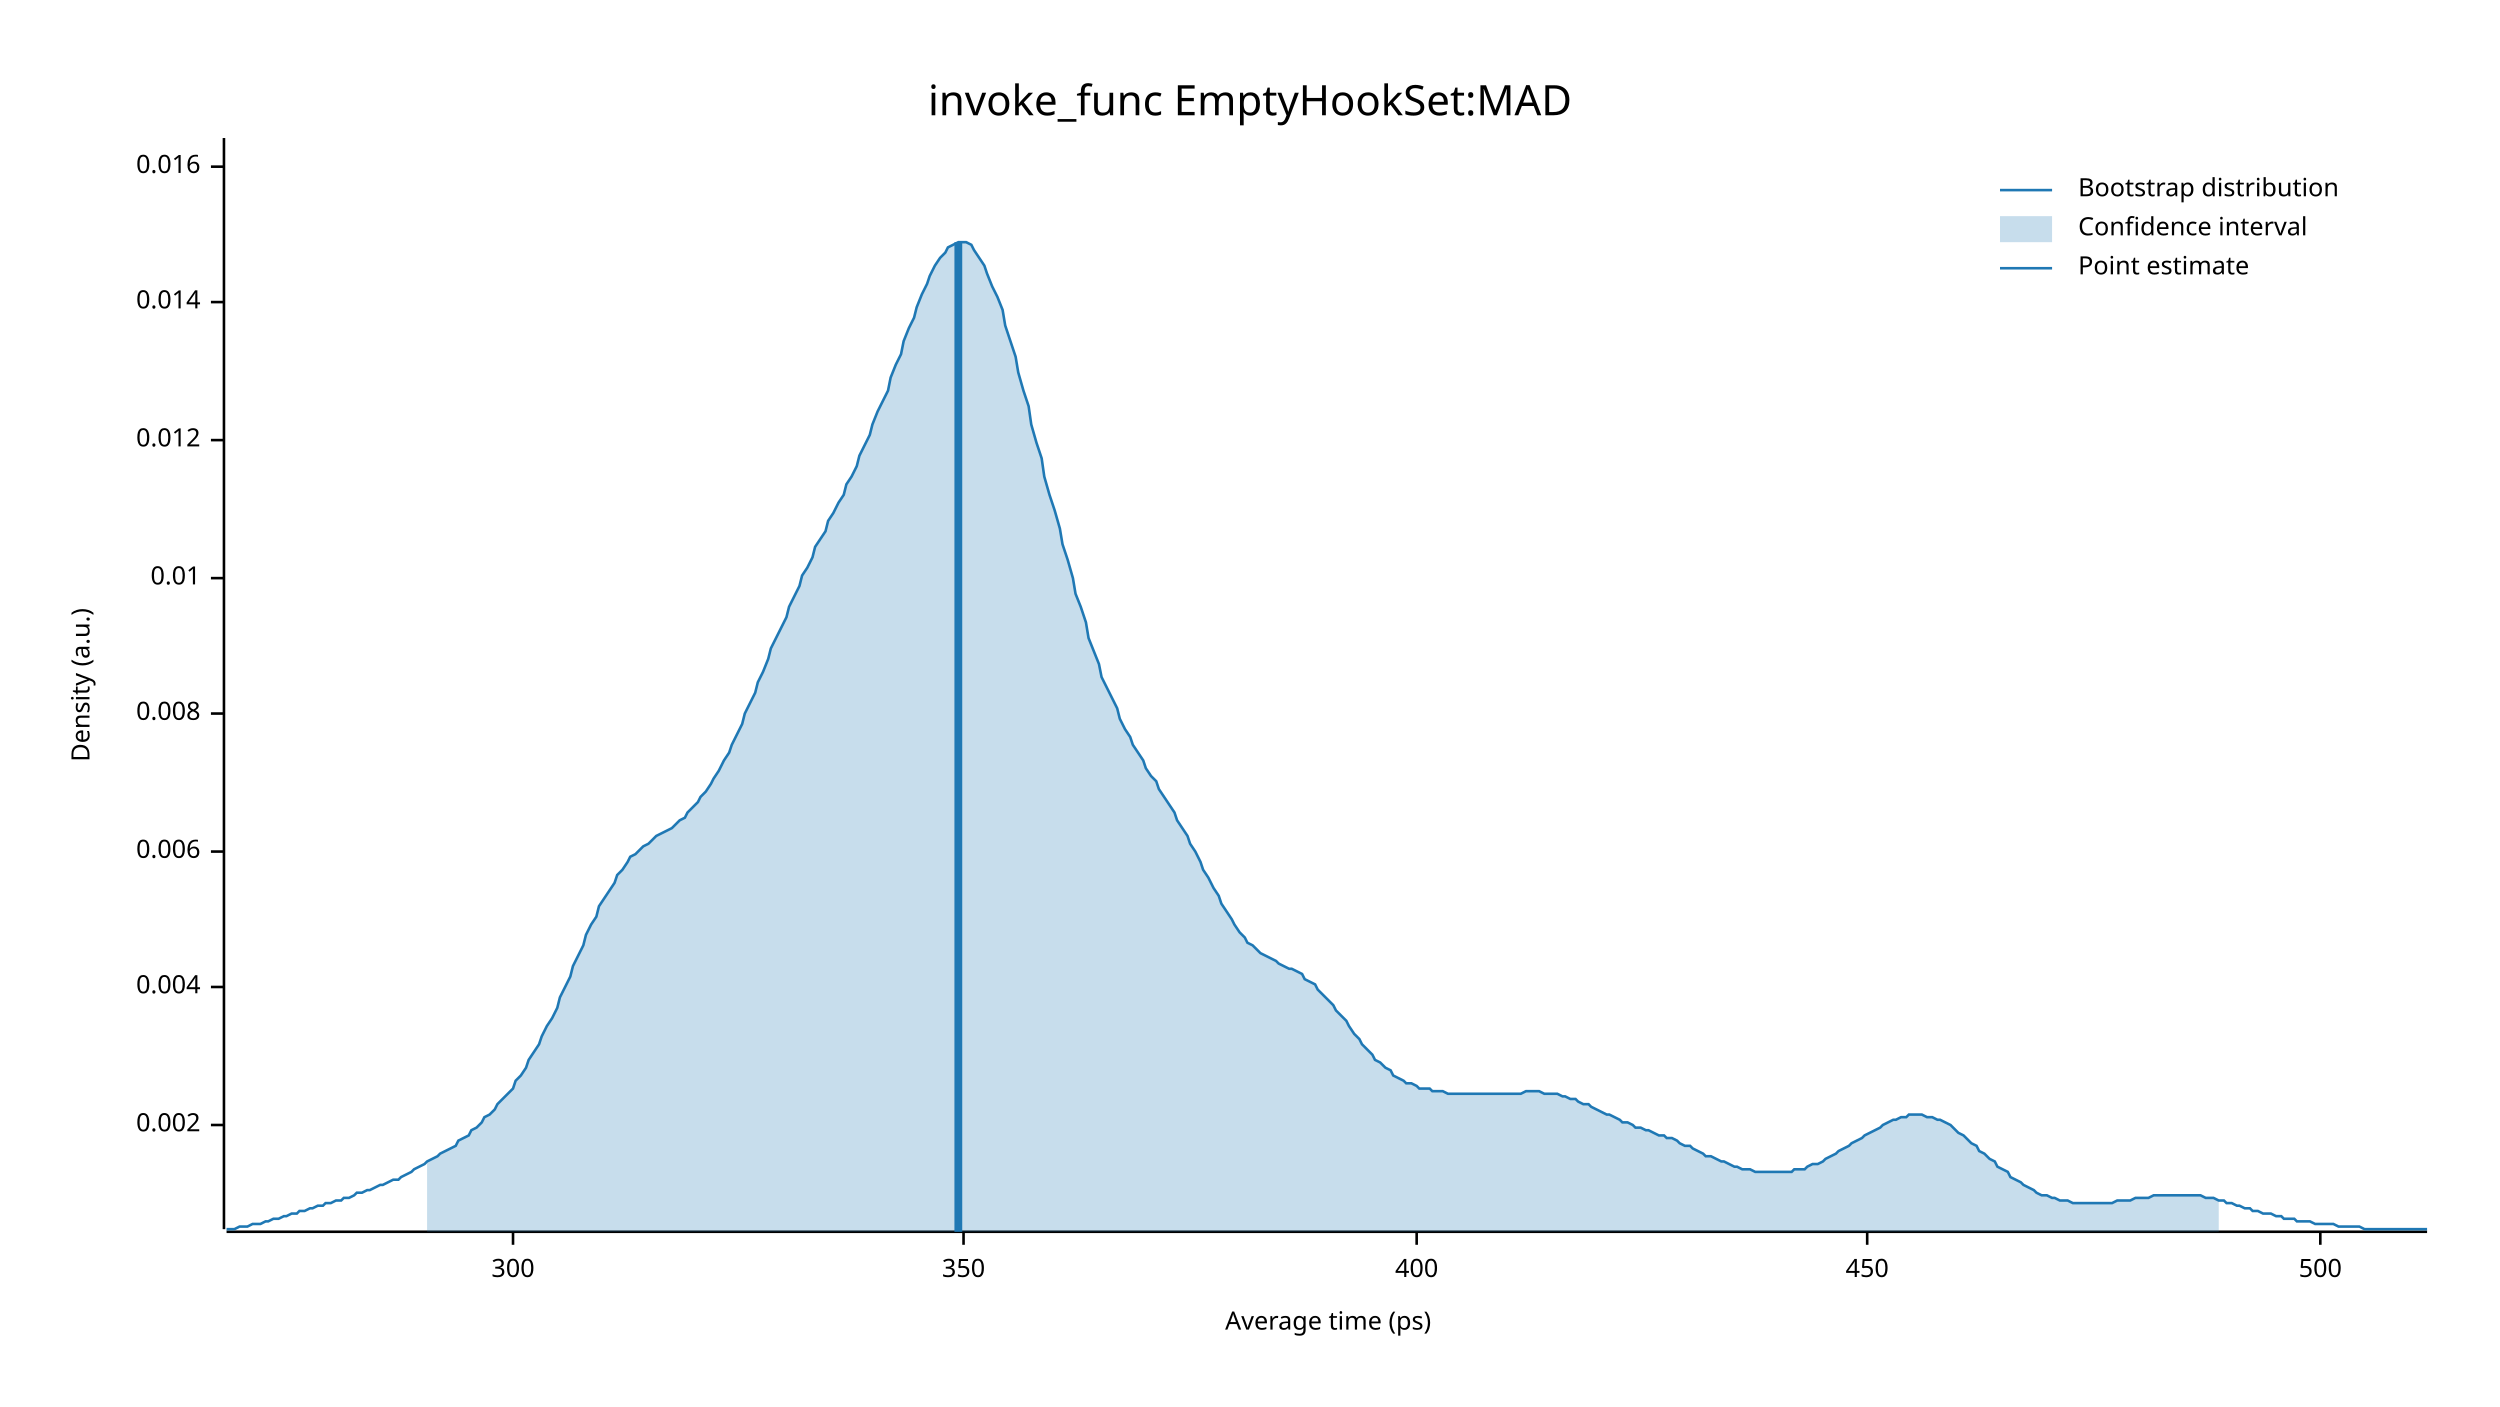
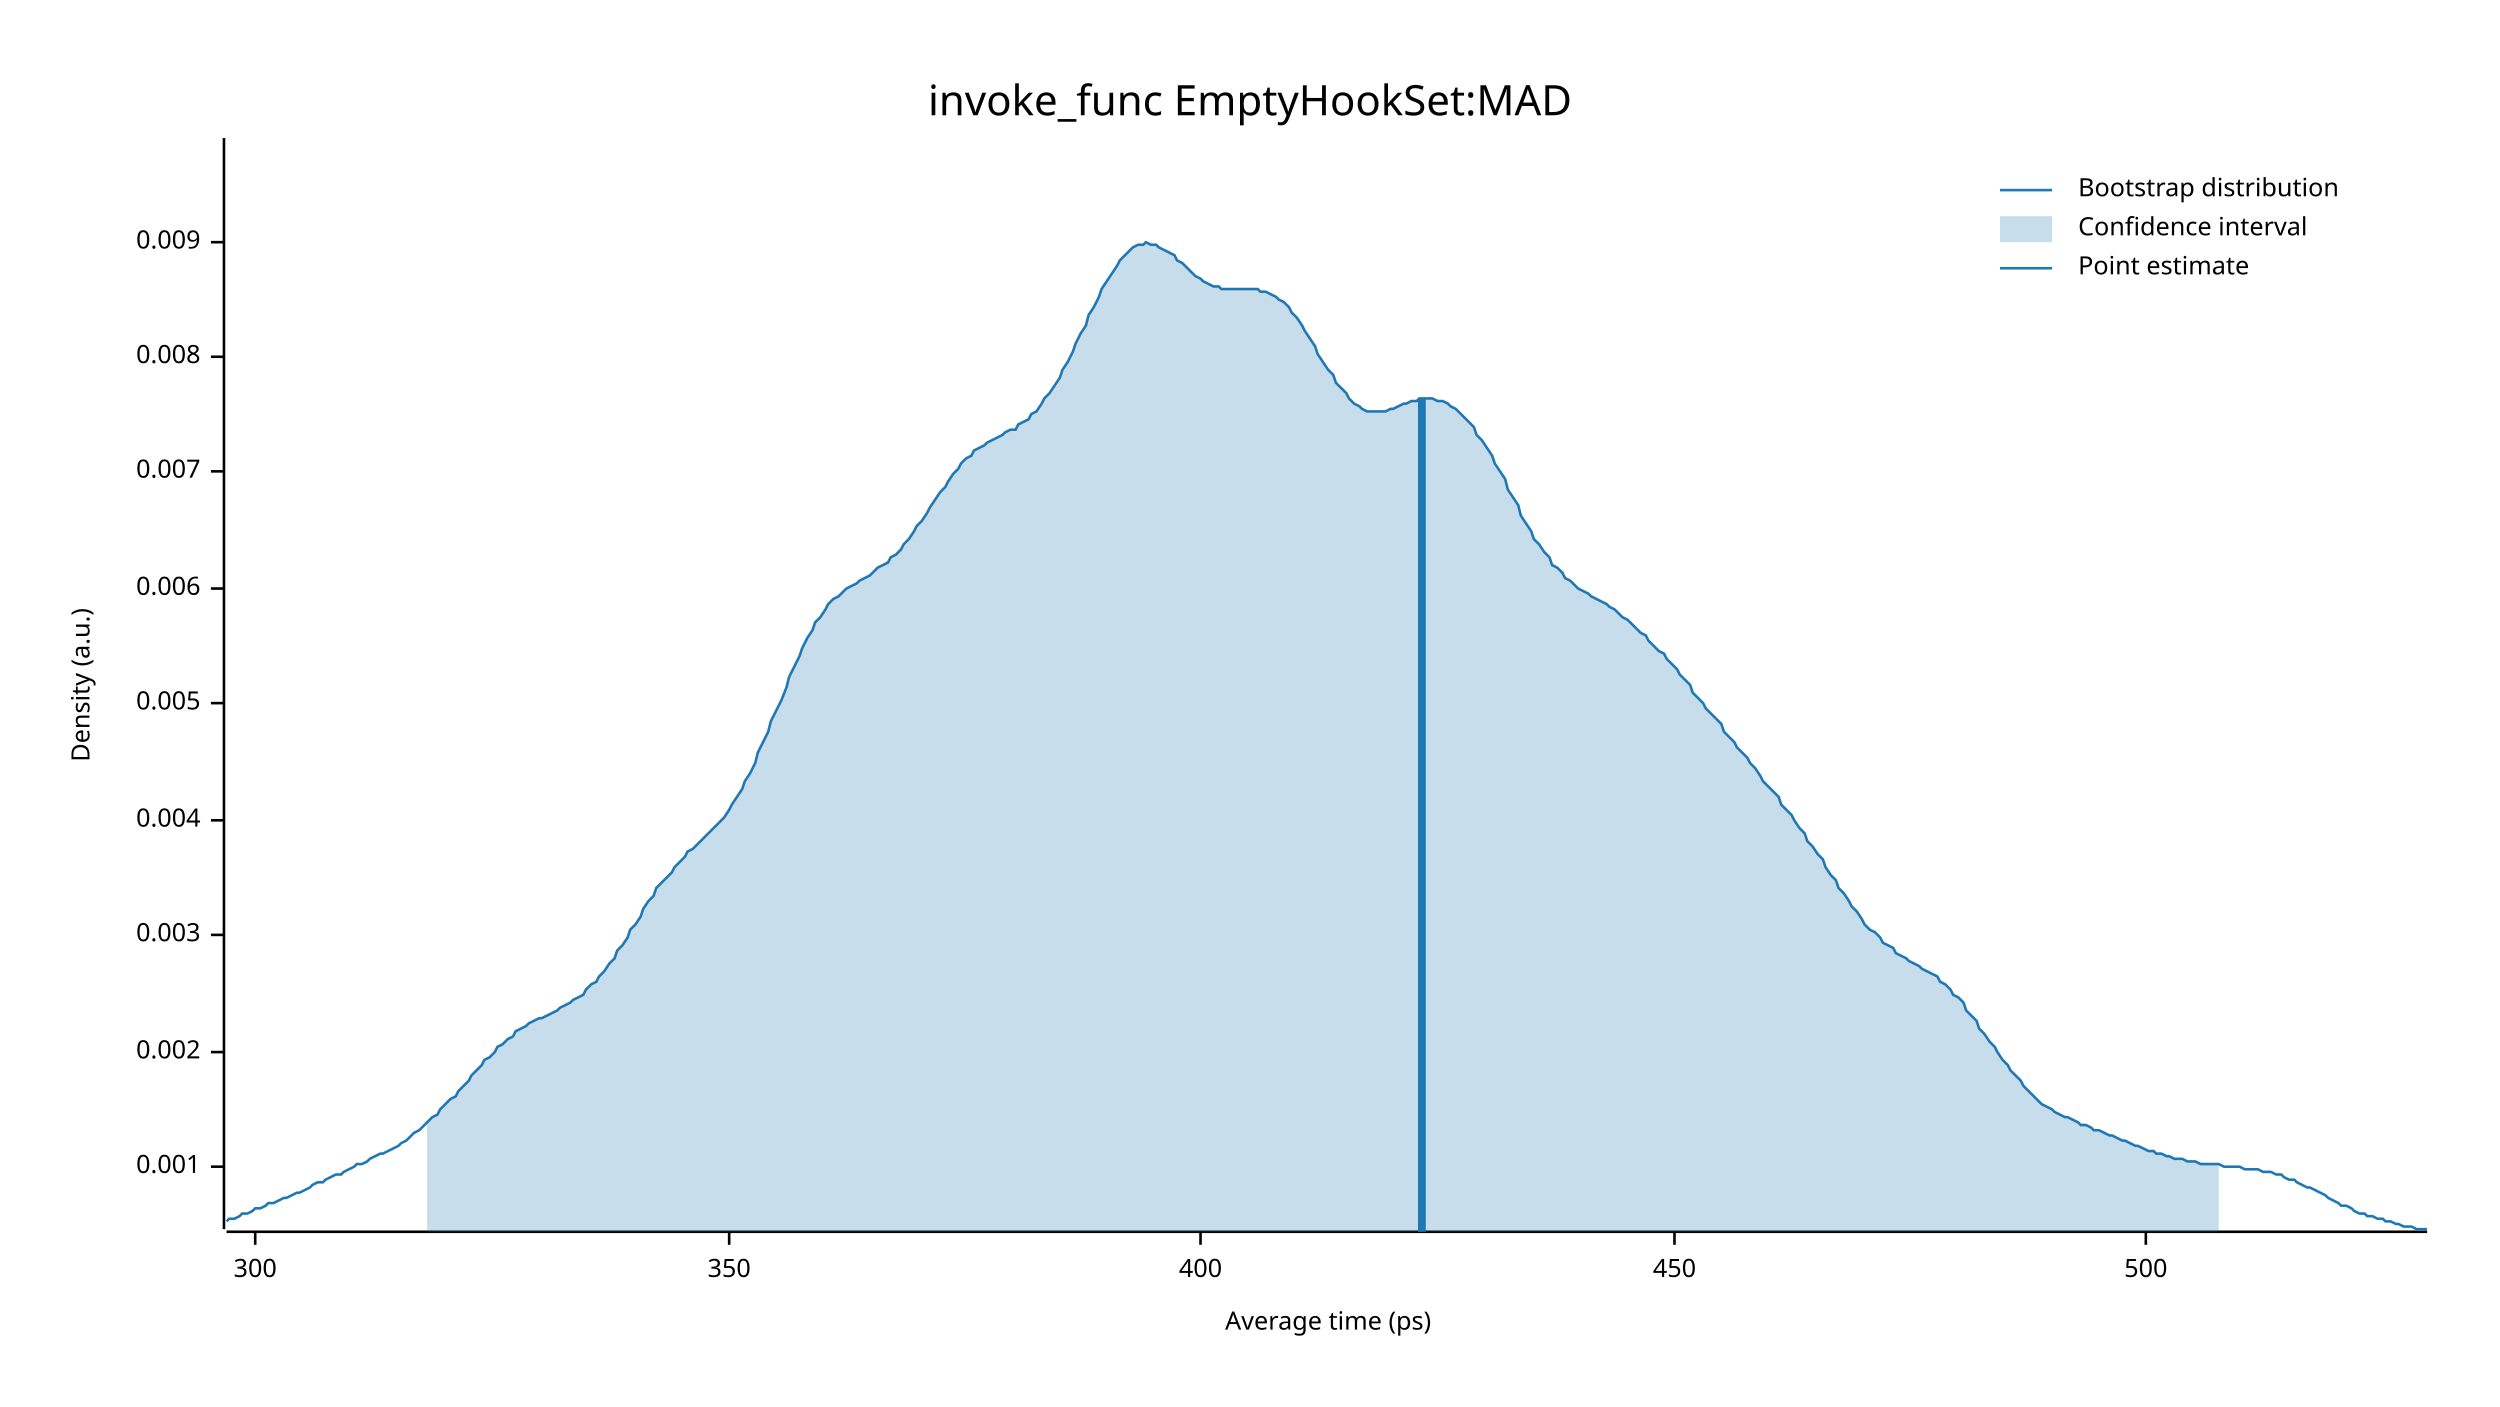
<svg xmlns="http://www.w3.org/2000/svg" width="960" height="540" viewBox="0 0 960 540">
  <text x="480" y="32" dy="0.76em" text-anchor="middle" font-family="sans-serif" font-size="16.129" opacity="1" fill="#000000">
invoke_func EmptyHookSet:MAD
</text>
  <text x="27" y="263" dy="0.76em" text-anchor="middle" font-family="sans-serif" font-size="9.677" opacity="1" fill="#000000" transform="rotate(270, 27, 263)">
Density (a.u.)
</text>
  <text x="510" y="513" dy="-0.5ex" text-anchor="middle" font-family="sans-serif" font-size="9.677" opacity="1" fill="#000000">
Average time (ps)
</text>
  <polyline fill="none" opacity="1" stroke="#000000" stroke-width="1" points="86,53 86,472 " />
-   <text x="77" y="432" dy="0.5ex" text-anchor="end" font-family="sans-serif" font-size="9.677" opacity="1" fill="#000000">
+   <text x="77" y="448" dy="0.5ex" text-anchor="end" font-family="sans-serif" font-size="9.677" opacity="1" fill="#000000">
+ 0.001
+ </text>
+   <polyline fill="none" opacity="1" stroke="#000000" stroke-width="1" points="81,448 86,448 " />
+   <text x="77" y="404" dy="0.5ex" text-anchor="end" font-family="sans-serif" font-size="9.677" opacity="1" fill="#000000">
0.002
</text>
-   <polyline fill="none" opacity="1" stroke="#000000" stroke-width="1" points="81,432 86,432 " />
-   <text x="77" y="379" dy="0.5ex" text-anchor="end" font-family="sans-serif" font-size="9.677" opacity="1" fill="#000000">
+   <polyline fill="none" opacity="1" stroke="#000000" stroke-width="1" points="81,404 86,404 " />
+   <text x="77" y="359" dy="0.5ex" text-anchor="end" font-family="sans-serif" font-size="9.677" opacity="1" fill="#000000">
+ 0.003
+ </text>
+   <polyline fill="none" opacity="1" stroke="#000000" stroke-width="1" points="81,359 86,359 " />
+   <text x="77" y="315" dy="0.5ex" text-anchor="end" font-family="sans-serif" font-size="9.677" opacity="1" fill="#000000">
0.004
</text>
-   <polyline fill="none" opacity="1" stroke="#000000" stroke-width="1" points="81,379 86,379 " />
-   <text x="77" y="327" dy="0.5ex" text-anchor="end" font-family="sans-serif" font-size="9.677" opacity="1" fill="#000000">
+   <polyline fill="none" opacity="1" stroke="#000000" stroke-width="1" points="81,315 86,315 " />
+   <text x="77" y="270" dy="0.5ex" text-anchor="end" font-family="sans-serif" font-size="9.677" opacity="1" fill="#000000">
+ 0.005
+ </text>
+   <polyline fill="none" opacity="1" stroke="#000000" stroke-width="1" points="81,270 86,270 " />
+   <text x="77" y="226" dy="0.5ex" text-anchor="end" font-family="sans-serif" font-size="9.677" opacity="1" fill="#000000">
0.006
</text>
-   <polyline fill="none" opacity="1" stroke="#000000" stroke-width="1" points="81,327 86,327 " />
-   <text x="77" y="274" dy="0.5ex" text-anchor="end" font-family="sans-serif" font-size="9.677" opacity="1" fill="#000000">
+   <polyline fill="none" opacity="1" stroke="#000000" stroke-width="1" points="81,226 86,226 " />
+   <text x="77" y="181" dy="0.5ex" text-anchor="end" font-family="sans-serif" font-size="9.677" opacity="1" fill="#000000">
+ 0.007
+ </text>
+   <polyline fill="none" opacity="1" stroke="#000000" stroke-width="1" points="81,181 86,181 " />
+   <text x="77" y="137" dy="0.5ex" text-anchor="end" font-family="sans-serif" font-size="9.677" opacity="1" fill="#000000">
0.008
</text>
-   <polyline fill="none" opacity="1" stroke="#000000" stroke-width="1" points="81,274 86,274 " />
-   <text x="77" y="222" dy="0.5ex" text-anchor="end" font-family="sans-serif" font-size="9.677" opacity="1" fill="#000000">
- 0.01
+   <polyline fill="none" opacity="1" stroke="#000000" stroke-width="1" points="81,137 86,137 " />
+   <text x="77" y="93" dy="0.5ex" text-anchor="end" font-family="sans-serif" font-size="9.677" opacity="1" fill="#000000">
+ 0.009
</text>
-   <polyline fill="none" opacity="1" stroke="#000000" stroke-width="1" points="81,222 86,222 " />
-   <text x="77" y="169" dy="0.5ex" text-anchor="end" font-family="sans-serif" font-size="9.677" opacity="1" fill="#000000">
- 0.012
- </text>
-   <polyline fill="none" opacity="1" stroke="#000000" stroke-width="1" points="81,169 86,169 " />
-   <text x="77" y="116" dy="0.5ex" text-anchor="end" font-family="sans-serif" font-size="9.677" opacity="1" fill="#000000">
- 0.014
- </text>
-   <polyline fill="none" opacity="1" stroke="#000000" stroke-width="1" points="81,116 86,116 " />
-   <text x="77" y="64" dy="0.5ex" text-anchor="end" font-family="sans-serif" font-size="9.677" opacity="1" fill="#000000">
- 0.016
- </text>
-   <polyline fill="none" opacity="1" stroke="#000000" stroke-width="1" points="81,64 86,64 " />
+   <polyline fill="none" opacity="1" stroke="#000000" stroke-width="1" points="81,93 86,93 " />
  <polyline fill="none" opacity="1" stroke="#000000" stroke-width="1" points="87,473 932,473 " />
-   <text x="197" y="483" dy="0.76em" text-anchor="middle" font-family="sans-serif" font-size="9.677" opacity="1" fill="#000000">
+   <text x="98" y="483" dy="0.76em" text-anchor="middle" font-family="sans-serif" font-size="9.677" opacity="1" fill="#000000">
300
</text>
-   <polyline fill="none" opacity="1" stroke="#000000" stroke-width="1" points="197,473 197,478 " />
-   <text x="370" y="483" dy="0.76em" text-anchor="middle" font-family="sans-serif" font-size="9.677" opacity="1" fill="#000000">
+   <polyline fill="none" opacity="1" stroke="#000000" stroke-width="1" points="98,473 98,478 " />
+   <text x="280" y="483" dy="0.76em" text-anchor="middle" font-family="sans-serif" font-size="9.677" opacity="1" fill="#000000">
350
</text>
-   <polyline fill="none" opacity="1" stroke="#000000" stroke-width="1" points="370,473 370,478 " />
-   <text x="544" y="483" dy="0.76em" text-anchor="middle" font-family="sans-serif" font-size="9.677" opacity="1" fill="#000000">
+   <polyline fill="none" opacity="1" stroke="#000000" stroke-width="1" points="280,473 280,478 " />
+   <text x="461" y="483" dy="0.76em" text-anchor="middle" font-family="sans-serif" font-size="9.677" opacity="1" fill="#000000">
400
</text>
-   <polyline fill="none" opacity="1" stroke="#000000" stroke-width="1" points="544,473 544,478 " />
-   <text x="717" y="483" dy="0.76em" text-anchor="middle" font-family="sans-serif" font-size="9.677" opacity="1" fill="#000000">
+   <polyline fill="none" opacity="1" stroke="#000000" stroke-width="1" points="461,473 461,478 " />
+   <text x="643" y="483" dy="0.76em" text-anchor="middle" font-family="sans-serif" font-size="9.677" opacity="1" fill="#000000">
450
</text>
-   <polyline fill="none" opacity="1" stroke="#000000" stroke-width="1" points="717,473 717,478 " />
-   <text x="891" y="483" dy="0.76em" text-anchor="middle" font-family="sans-serif" font-size="9.677" opacity="1" fill="#000000">
+   <polyline fill="none" opacity="1" stroke="#000000" stroke-width="1" points="643,473 643,478 " />
+   <text x="824" y="483" dy="0.76em" text-anchor="middle" font-family="sans-serif" font-size="9.677" opacity="1" fill="#000000">
500
</text>
-   <polyline fill="none" opacity="1" stroke="#000000" stroke-width="1" points="891,473 891,478 " />
-   <polyline fill="none" opacity="1" stroke="#1F78B4" stroke-width="1" points="87,472 88,472 90,472 92,471 93,471 95,471 97,470 98,470 100,470 102,469 103,469 105,468 107,468 109,467 110,467 112,466 114,466 115,465 117,465 119,464 120,464 122,463 124,463 125,462 127,462 129,461 131,461 132,460 134,460 136,459 137,458 139,458 141,457 142,457 144,456 146,455 147,455 149,454 151,453 153,453 154,452 156,451 158,450 159,449 161,448 163,447 164,446 166,445 168,444 169,443 171,442 173,441 175,440 176,438 178,437 180,436 181,434 183,433 185,431 186,429 188,428 190,426 191,424 193,422 195,420 197,418 198,415 200,413 202,410 203,407 205,404 207,401 208,398 210,394 212,391 214,387 215,383 217,379 219,375 220,371 222,367 224,363 225,359 227,355 229,352 230,348 232,345 234,342 236,339 237,336 239,334 241,331 242,329 244,328 246,326 247,325 249,324 251,322 252,321 254,320 256,319 258,318 259,317 261,315 263,314 264,312 266,310 268,308 269,306 271,304 273,301 274,299 276,296 278,292 280,289 281,286 283,282 285,278 286,274 288,270 290,266 291,262 293,258 295,253 296,249 298,245 300,241 302,237 303,233 305,229 307,225 308,221 310,218 312,214 313,210 315,207 317,204 318,200 320,197 322,193 324,190 325,186 327,183 329,179 330,175 332,171 334,167 335,163 337,158 339,154 341,150 342,145 344,140 346,136 347,131 349,126 351,122 352,118 354,113 356,109 357,106 359,102 361,99 363,97 364,95 366,94 368,93 369,93 371,93 373,94 374,96 376,99 378,102 379,105 381,110 383,114 385,119 386,125 388,131 390,137 391,143 393,150 395,156 396,163 398,170 400,176 401,183 403,190 405,196 407,203 408,209 410,215 412,222 413,228 415,233 417,239 418,245 420,250 422,255 423,260 425,264 427,268 429,272 430,276 432,280 434,283 435,286 437,289 439,292 440,295 442,298 444,300 445,303 447,306 449,309 451,312 452,315 454,318 456,321 457,324 459,327 461,331 462,334 464,337 466,341 468,344 469,347 471,350 473,353 474,355 476,358 478,360 479,362 481,363 483,365 484,366 486,367 488,368 490,369 491,370 493,371 495,372 496,372 498,373 500,374 501,376 503,377 505,378 506,380 508,382 510,384 512,386 513,388 515,390 517,392 518,394 520,397 522,399 523,401 525,403 527,405 528,407 530,408 532,410 534,411 535,413 537,414 539,415 540,416 542,416 544,417 545,418 547,418 549,418 550,419 552,419 554,419 556,420 557,420 559,420 561,420 562,420 564,420 566,420 567,420 569,420 571,420 573,420 574,420 576,420 578,420 579,420 581,420 583,420 584,420 586,419 588,419 589,419 591,419 593,420 595,420 596,420 598,420 600,421 601,421 603,422 605,422 606,423 608,424 610,424 611,425 613,426 615,427 617,428 618,428 620,429 622,430 623,431 625,431 627,432 628,433 630,433 632,434 633,434 635,435 637,436 639,436 640,437 642,437 644,438 645,439 647,440 649,440 650,441 652,442 654,443 655,444 657,444 659,445 661,446 662,446 664,447 666,448 667,448 669,449 671,449 672,449 674,450 676,450 677,450 679,450 681,450 683,450 684,450 686,450 688,450 689,449 691,449 693,449 694,448 696,447 698,447 700,446 701,445 703,444 705,443 706,442 708,441 710,440 711,439 713,438 715,437 716,436 718,435 720,434 722,433 723,432 725,431 727,430 728,430 730,429 732,429 733,428 735,428 737,428 738,428 740,429 742,429 744,430 745,430 747,431 749,432 750,433 752,435 754,436 755,437 757,439 759,440 760,442 762,443 764,445 766,446 767,448 769,449 771,450 772,452 774,453 776,454 777,455 779,456 781,457 782,458 784,459 786,459 788,460 789,460 791,461 793,461 794,461 796,462 798,462 799,462 801,462 803,462 804,462 806,462 808,462 810,462 811,462 813,461 815,461 816,461 818,461 820,460 821,460 823,460 825,460 827,459 828,459 830,459 832,459 833,459 835,459 837,459 838,459 840,459 842,459 843,459 845,459 847,460 849,460 850,460 852,461 854,461 855,462 857,462 859,463 860,463 862,464 864,464 865,465 867,465 869,466 871,466 872,466 874,467 876,467 877,468 879,468 881,468 882,469 884,469 886,469 887,469 889,470 891,470 893,470 894,470 896,470 898,471 899,471 901,471 903,471 904,471 906,471 908,472 909,472 911,472 913,472 915,472 916,472 918,472 920,472 921,472 923,472 925,472 926,472 928,472 930,472 932,472 " />
-   <polygon opacity="0.25" fill="#1F78B4" points="164,446 166,445 168,444 169,443 171,442 173,441 175,440 176,438 178,437 180,436 181,434 183,433 185,431 186,429 188,428 190,426 191,424 193,422 195,420 197,418 198,415 200,413 202,410 203,407 205,404 207,401 208,398 210,394 212,391 214,387 215,383 217,379 219,375 220,371 222,367 224,363 225,359 227,355 229,352 230,348 232,345 234,342 236,339 237,336 239,334 241,331 242,329 244,328 246,326 247,325 249,324 251,322 252,321 254,320 256,319 258,318 259,317 261,315 263,314 264,312 266,310 268,308 269,306 271,304 273,301 274,299 276,296 278,292 280,289 281,286 283,282 285,278 286,274 288,270 290,266 291,262 293,258 295,253 296,249 298,245 300,241 302,237 303,233 305,229 307,225 308,221 310,218 312,214 313,210 315,207 317,204 318,200 320,197 322,193 324,190 325,186 327,183 329,179 330,175 332,171 334,167 335,163 337,158 339,154 341,150 342,145 344,140 346,136 347,131 349,126 351,122 352,118 354,113 356,109 357,106 359,102 361,99 363,97 364,95 366,94 368,93 369,93 371,93 373,94 374,96 376,99 378,102 379,105 381,110 383,114 385,119 386,125 388,131 390,137 391,143 393,150 395,156 396,163 398,170 400,176 401,183 403,190 405,196 407,203 408,209 410,215 412,222 413,228 415,233 417,239 418,245 420,250 422,255 423,260 425,264 427,268 429,272 430,276 432,280 434,283 435,286 437,289 439,292 440,295 442,298 444,300 445,303 447,306 449,309 451,312 452,315 454,318 456,321 457,324 459,327 461,331 462,334 464,337 466,341 468,344 469,347 471,350 473,353 474,355 476,358 478,360 479,362 481,363 483,365 484,366 486,367 488,368 490,369 491,370 493,371 495,372 496,372 498,373 500,374 501,376 503,377 505,378 506,380 508,382 510,384 512,386 513,388 515,390 517,392 518,394 520,397 522,399 523,401 525,403 527,405 528,407 530,408 532,410 534,411 535,413 537,414 539,415 540,416 542,416 544,417 545,418 547,418 549,418 550,419 552,419 554,419 556,420 557,420 559,420 561,420 562,420 564,420 566,420 567,420 569,420 571,420 573,420 574,420 576,420 578,420 579,420 581,420 583,420 584,420 586,419 588,419 589,419 591,419 593,420 595,420 596,420 598,420 600,421 601,421 603,422 605,422 606,423 608,424 610,424 611,425 613,426 615,427 617,428 618,428 620,429 622,430 623,431 625,431 627,432 628,433 630,433 632,434 633,434 635,435 637,436 639,436 640,437 642,437 644,438 645,439 647,440 649,440 650,441 652,442 654,443 655,444 657,444 659,445 661,446 662,446 664,447 666,448 667,448 669,449 671,449 672,449 674,450 676,450 677,450 679,450 681,450 683,450 684,450 686,450 688,450 689,449 691,449 693,449 694,448 696,447 698,447 700,446 701,445 703,444 705,443 706,442 708,441 710,440 711,439 713,438 715,437 716,436 718,435 720,434 722,433 723,432 725,431 727,430 728,430 730,429 732,429 733,428 735,428 737,428 738,428 740,429 742,429 744,430 745,430 747,431 749,432 750,433 752,435 754,436 755,437 757,439 759,440 760,442 762,443 764,445 766,446 767,448 769,449 771,450 772,452 774,453 776,454 777,455 779,456 781,457 782,458 784,459 786,459 788,460 789,460 791,461 793,461 794,461 796,462 798,462 799,462 801,462 803,462 804,462 806,462 808,462 810,462 811,462 813,461 815,461 816,461 818,461 820,460 821,460 823,460 825,460 827,459 828,459 830,459 832,459 833,459 835,459 837,459 838,459 840,459 842,459 843,459 845,459 847,460 849,460 850,460 852,461 852,473 164,473 " />
-   <polyline fill="none" opacity="1" stroke="#1F78B4" stroke-width="3" points="368,473 368,93 " />
+   <polyline fill="none" opacity="1" stroke="#000000" stroke-width="1" points="824,473 824,478 " />
+   <polyline fill="none" opacity="1" stroke="#1F78B4" stroke-width="1" points="87,469 88,468 90,468 92,467 93,466 95,466 97,465 98,464 100,464 102,463 103,462 105,462 107,461 109,460 110,460 112,459 114,458 115,458 117,457 119,456 120,455 122,454 124,454 125,453 127,452 129,451 131,451 132,450 134,449 136,448 137,447 139,447 141,446 142,445 144,444 146,443 147,443 149,442 151,441 153,440 154,439 156,438 158,436 159,435 161,434 163,432 164,431 166,429 168,428 169,426 171,424 173,422 175,421 176,419 178,417 180,415 181,413 183,411 185,409 186,407 188,406 190,404 191,402 193,401 195,399 197,398 198,396 200,395 202,394 203,393 205,392 207,391 208,391 210,390 212,389 214,388 215,387 217,386 219,385 220,384 222,383 224,382 225,380 227,378 229,377 230,375 232,373 234,370 236,368 237,365 239,363 241,360 242,357 244,355 246,352 247,349 249,346 251,344 252,341 254,339 256,337 258,335 259,333 261,331 263,329 264,327 266,326 268,324 269,323 271,321 273,319 274,318 276,316 278,314 280,311 281,309 283,306 285,303 286,300 288,297 290,293 291,289 293,285 295,281 296,277 298,273 300,269 302,264 303,260 305,256 307,252 308,249 310,245 312,242 313,239 315,237 317,234 318,232 320,230 322,229 324,227 325,226 327,225 329,224 330,223 332,222 334,221 335,220 337,218 339,217 341,216 342,214 344,213 346,211 347,209 349,207 351,204 352,202 354,200 356,197 357,195 359,192 361,189 363,187 364,185 366,182 368,180 369,178 371,176 373,175 374,173 376,172 378,171 379,170 381,169 383,168 385,167 386,166 388,165 390,165 391,163 393,162 395,161 396,159 398,158 400,155 401,153 403,151 405,148 407,145 408,142 410,139 412,135 413,132 415,128 417,125 418,121 420,118 422,114 423,111 425,108 427,105 429,102 430,100 432,98 434,96 435,95 437,94 439,94 440,93 442,94 444,94 445,95 447,96 449,97 451,98 452,100 454,101 456,103 457,104 459,106 461,107 462,108 464,109 466,110 468,110 469,111 471,111 473,111 474,111 476,111 478,111 479,111 481,111 483,111 484,112 486,112 488,113 490,114 491,115 493,116 495,118 496,120 498,122 500,125 501,127 503,130 505,133 506,136 508,139 510,142 512,144 513,147 515,149 517,151 518,153 520,155 522,156 523,157 525,158 527,158 528,158 530,158 532,158 534,157 535,157 537,156 539,155 540,155 542,154 544,154 545,153 547,153 549,153 550,153 552,154 554,154 556,155 557,156 559,157 561,159 562,160 564,162 566,164 567,167 569,169 571,172 573,175 574,178 576,181 578,184 579,188 581,191 583,194 584,198 586,201 588,204 589,207 591,209 593,212 595,214 596,217 598,218 600,220 601,222 603,223 605,225 606,226 608,227 610,228 611,229 613,230 615,231 617,232 618,233 620,234 622,236 623,237 625,238 627,240 628,241 630,243 632,244 633,246 635,248 637,250 639,251 640,253 642,255 644,257 645,259 647,261 649,263 650,266 652,268 654,270 655,272 657,274 659,276 661,278 662,281 664,283 666,285 667,287 669,289 671,291 672,293 674,295 676,298 677,300 679,302 681,304 683,306 684,309 686,311 688,313 689,315 691,318 693,320 694,323 696,325 698,328 700,330 701,333 703,336 705,338 706,341 708,343 710,346 711,348 713,350 715,353 716,355 718,357 720,358 722,360 723,362 725,363 727,364 728,366 730,367 732,368 733,369 735,370 737,371 738,372 740,373 742,374 744,375 745,377 747,378 749,380 750,382 752,383 754,385 755,388 757,390 759,392 760,395 762,397 764,400 766,402 767,404 769,407 771,409 772,411 774,413 776,415 777,417 779,419 781,421 782,422 784,424 786,425 788,426 789,427 791,428 793,429 794,429 796,430 798,431 799,432 801,432 803,433 804,434 806,434 808,435 810,436 811,436 813,437 815,438 816,438 818,439 820,440 821,440 823,441 825,442 827,442 828,443 830,443 832,444 833,444 835,445 837,445 838,445 840,446 842,446 843,446 845,447 847,447 849,447 850,447 852,447 854,448 855,448 857,448 859,448 860,448 862,449 864,449 865,449 867,449 869,450 871,450 872,450 874,451 876,451 877,452 879,453 881,453 882,454 884,455 886,456 887,456 889,457 891,458 893,459 894,460 896,461 898,462 899,463 901,463 903,464 904,465 906,466 908,466 909,467 911,467 913,468 915,468 916,469 918,469 920,470 921,470 923,471 925,471 926,471 928,472 930,472 932,472 " />
+   <polygon opacity="0.25" fill="#1F78B4" points="164,431 166,429 168,428 169,426 171,424 173,422 175,421 176,419 178,417 180,415 181,413 183,411 185,409 186,407 188,406 190,404 191,402 193,401 195,399 197,398 198,396 200,395 202,394 203,393 205,392 207,391 208,391 210,390 212,389 214,388 215,387 217,386 219,385 220,384 222,383 224,382 225,380 227,378 229,377 230,375 232,373 234,370 236,368 237,365 239,363 241,360 242,357 244,355 246,352 247,349 249,346 251,344 252,341 254,339 256,337 258,335 259,333 261,331 263,329 264,327 266,326 268,324 269,323 271,321 273,319 274,318 276,316 278,314 280,311 281,309 283,306 285,303 286,300 288,297 290,293 291,289 293,285 295,281 296,277 298,273 300,269 302,264 303,260 305,256 307,252 308,249 310,245 312,242 313,239 315,237 317,234 318,232 320,230 322,229 324,227 325,226 327,225 329,224 330,223 332,222 334,221 335,220 337,218 339,217 341,216 342,214 344,213 346,211 347,209 349,207 351,204 352,202 354,200 356,197 357,195 359,192 361,189 363,187 364,185 366,182 368,180 369,178 371,176 373,175 374,173 376,172 378,171 379,170 381,169 383,168 385,167 386,166 388,165 390,165 391,163 393,162 395,161 396,159 398,158 400,155 401,153 403,151 405,148 407,145 408,142 410,139 412,135 413,132 415,128 417,125 418,121 420,118 422,114 423,111 425,108 427,105 429,102 430,100 432,98 434,96 435,95 437,94 439,94 440,93 442,94 444,94 445,95 447,96 449,97 451,98 452,100 454,101 456,103 457,104 459,106 461,107 462,108 464,109 466,110 468,110 469,111 471,111 473,111 474,111 476,111 478,111 479,111 481,111 483,111 484,112 486,112 488,113 490,114 491,115 493,116 495,118 496,120 498,122 500,125 501,127 503,130 505,133 506,136 508,139 510,142 512,144 513,147 515,149 517,151 518,153 520,155 522,156 523,157 525,158 527,158 528,158 530,158 532,158 534,157 535,157 537,156 539,155 540,155 542,154 544,154 545,153 547,153 549,153 550,153 552,154 554,154 556,155 557,156 559,157 561,159 562,160 564,162 566,164 567,167 569,169 571,172 573,175 574,178 576,181 578,184 579,188 581,191 583,194 584,198 586,201 588,204 589,207 591,209 593,212 595,214 596,217 598,218 600,220 601,222 603,223 605,225 606,226 608,227 610,228 611,229 613,230 615,231 617,232 618,233 620,234 622,236 623,237 625,238 627,240 628,241 630,243 632,244 633,246 635,248 637,250 639,251 640,253 642,255 644,257 645,259 647,261 649,263 650,266 652,268 654,270 655,272 657,274 659,276 661,278 662,281 664,283 666,285 667,287 669,289 671,291 672,293 674,295 676,298 677,300 679,302 681,304 683,306 684,309 686,311 688,313 689,315 691,318 693,320 694,323 696,325 698,328 700,330 701,333 703,336 705,338 706,341 708,343 710,346 711,348 713,350 715,353 716,355 718,357 720,358 722,360 723,362 725,363 727,364 728,366 730,367 732,368 733,369 735,370 737,371 738,372 740,373 742,374 744,375 745,377 747,378 749,380 750,382 752,383 754,385 755,388 757,390 759,392 760,395 762,397 764,400 766,402 767,404 769,407 771,409 772,411 774,413 776,415 777,417 779,419 781,421 782,422 784,424 786,425 788,426 789,427 791,428 793,429 794,429 796,430 798,431 799,432 801,432 803,433 804,434 806,434 808,435 810,436 811,436 813,437 815,438 816,438 818,439 820,440 821,440 823,441 825,442 827,442 828,443 830,443 832,444 833,444 835,445 837,445 838,445 840,446 842,446 843,446 845,447 847,447 849,447 850,447 852,447 852,473 164,473 " />
+   <polyline fill="none" opacity="1" stroke="#1F78B4" stroke-width="3" points="546,473 546,153 " />
  <text x="798" y="68" dy="0.76em" text-anchor="start" font-family="sans-serif" font-size="9.677" opacity="1" fill="#000000">
Bootstrap distribution
</text>
  <text x="798" y="83" dy="0.76em" text-anchor="start" font-family="sans-serif" font-size="9.677" opacity="1" fill="#000000">
Confidence interval
</text>
  <text x="798" y="98" dy="0.76em" text-anchor="start" font-family="sans-serif" font-size="9.677" opacity="1" fill="#000000">
Point estimate
</text>
  <polyline fill="none" opacity="1" stroke="#1F78B4" stroke-width="1" points="768,73 788,73 " />
  <rect x="768" y="83" width="20" height="10" opacity="0.25" fill="#1F78B4" stroke="none" />
  <polyline fill="none" opacity="1" stroke="#1F78B4" stroke-width="1" points="768,103 788,103 " />
</svg>
